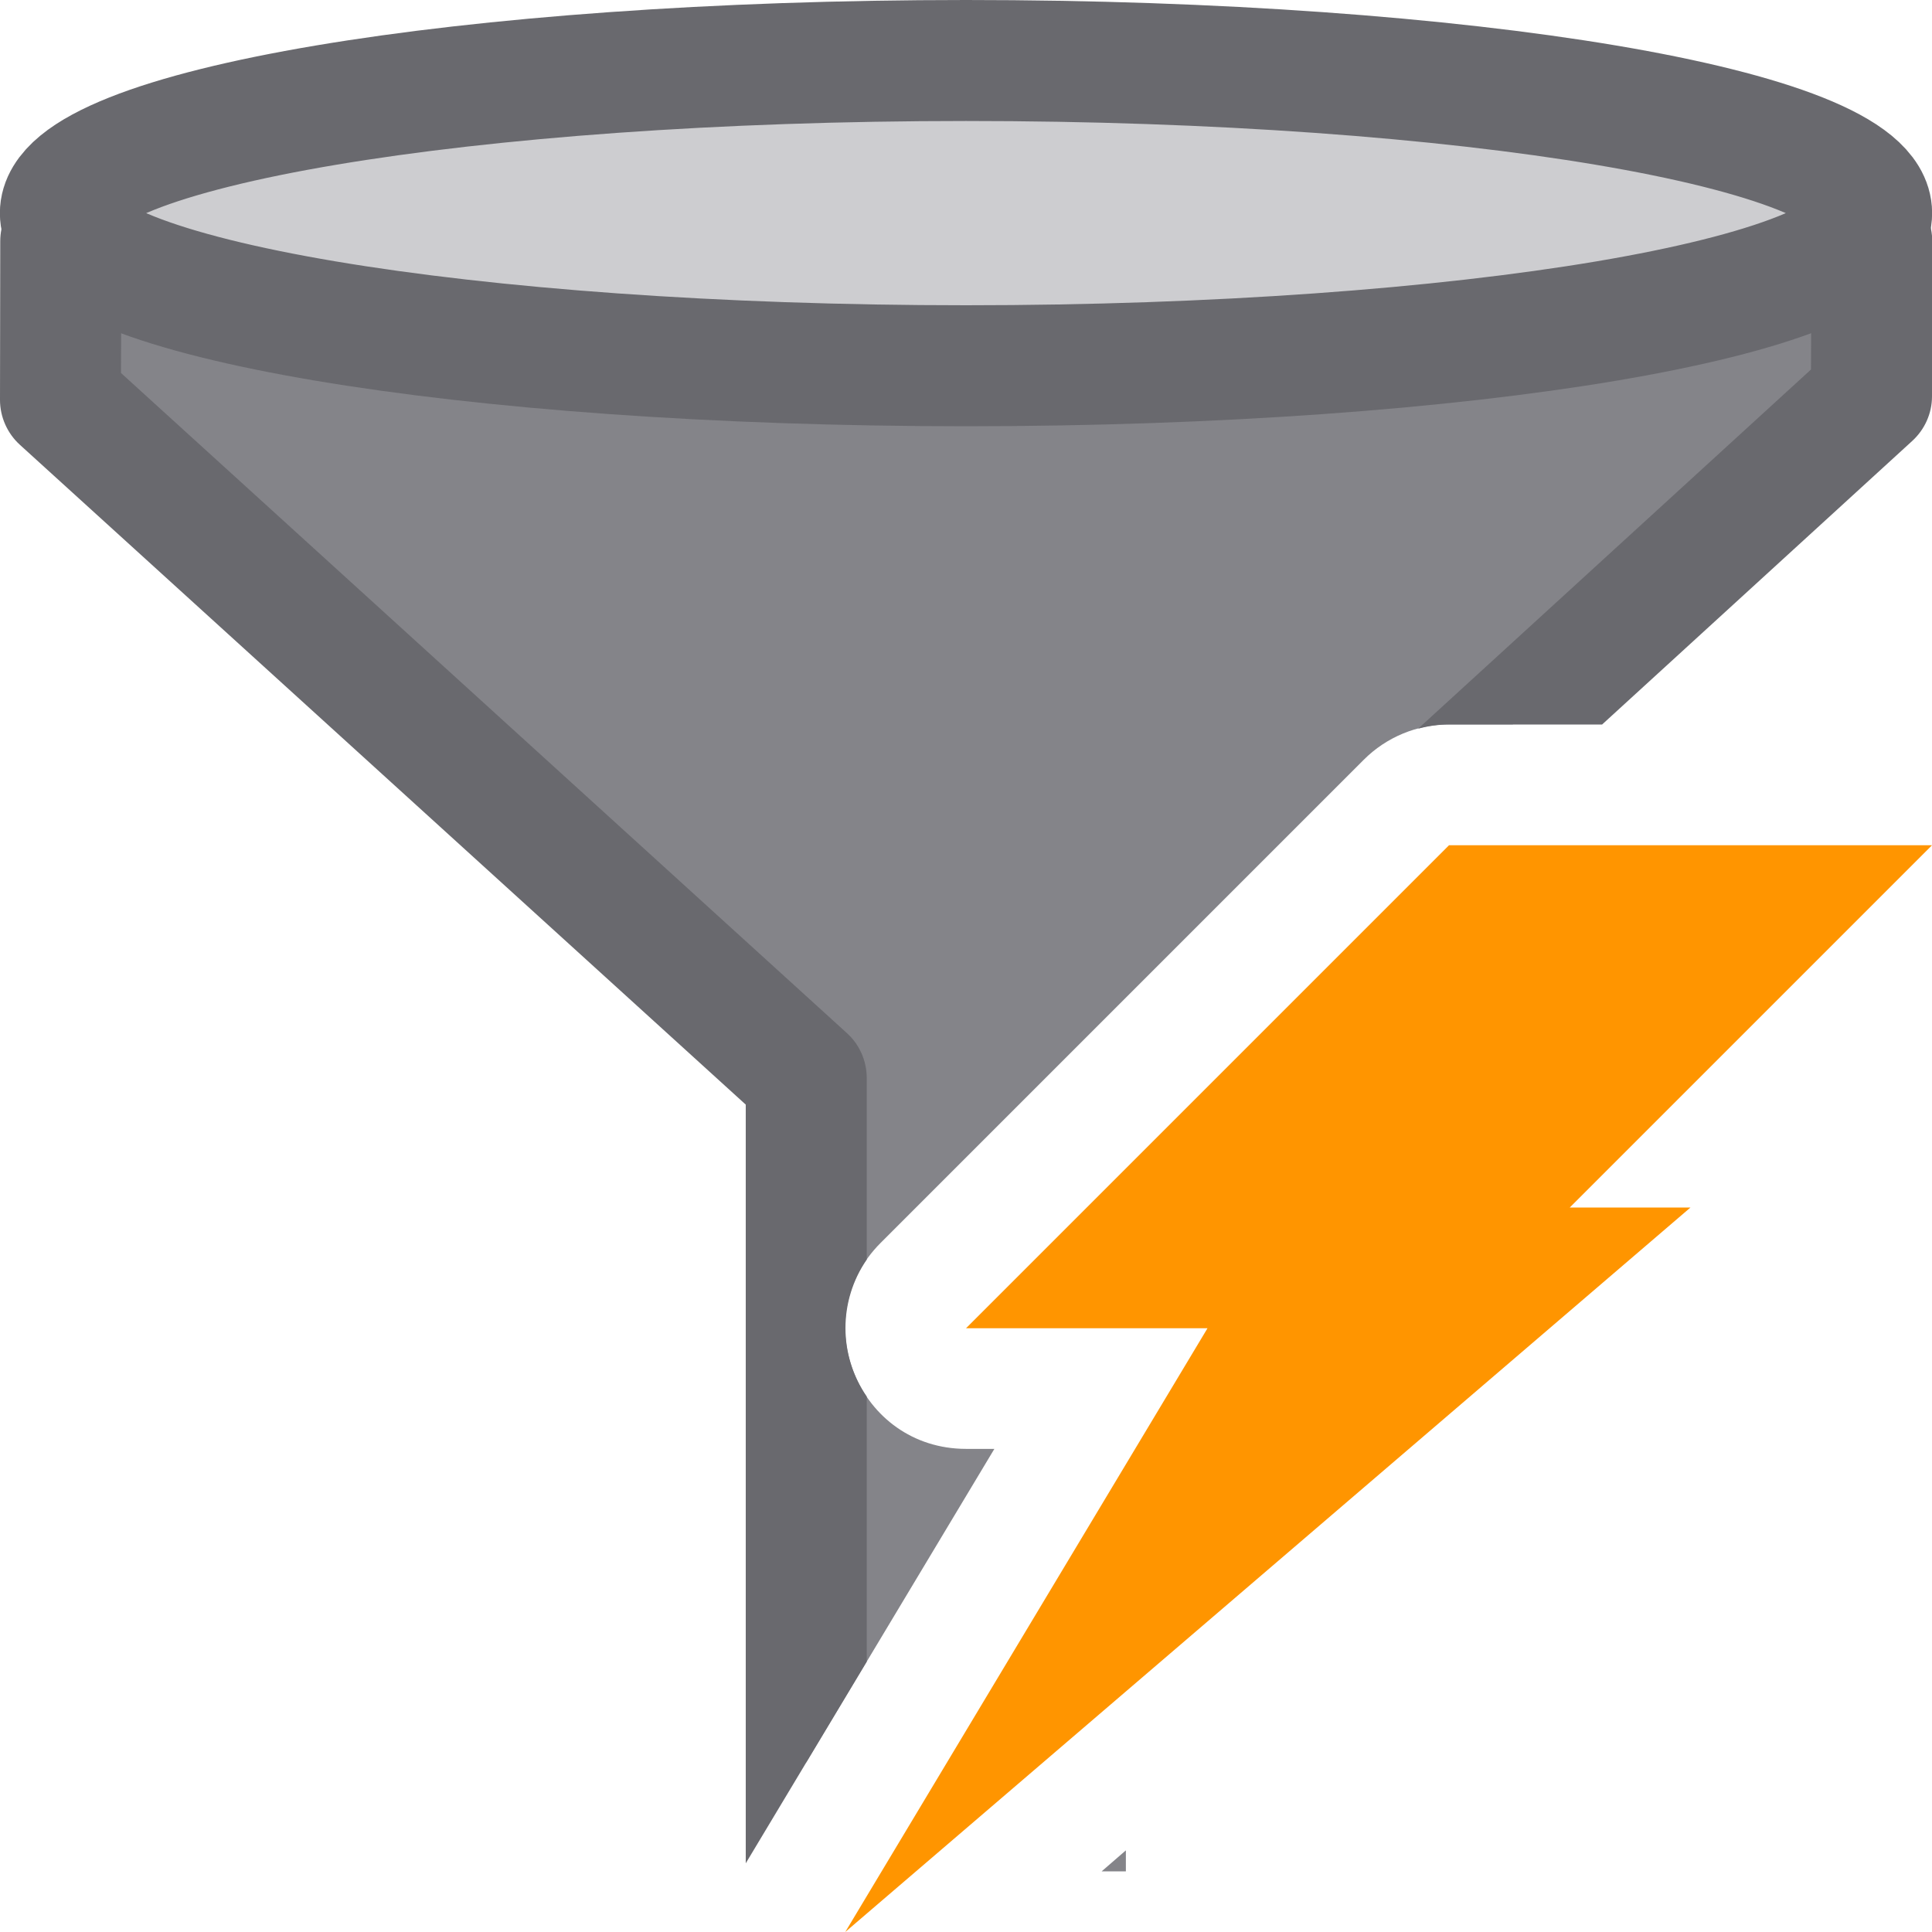
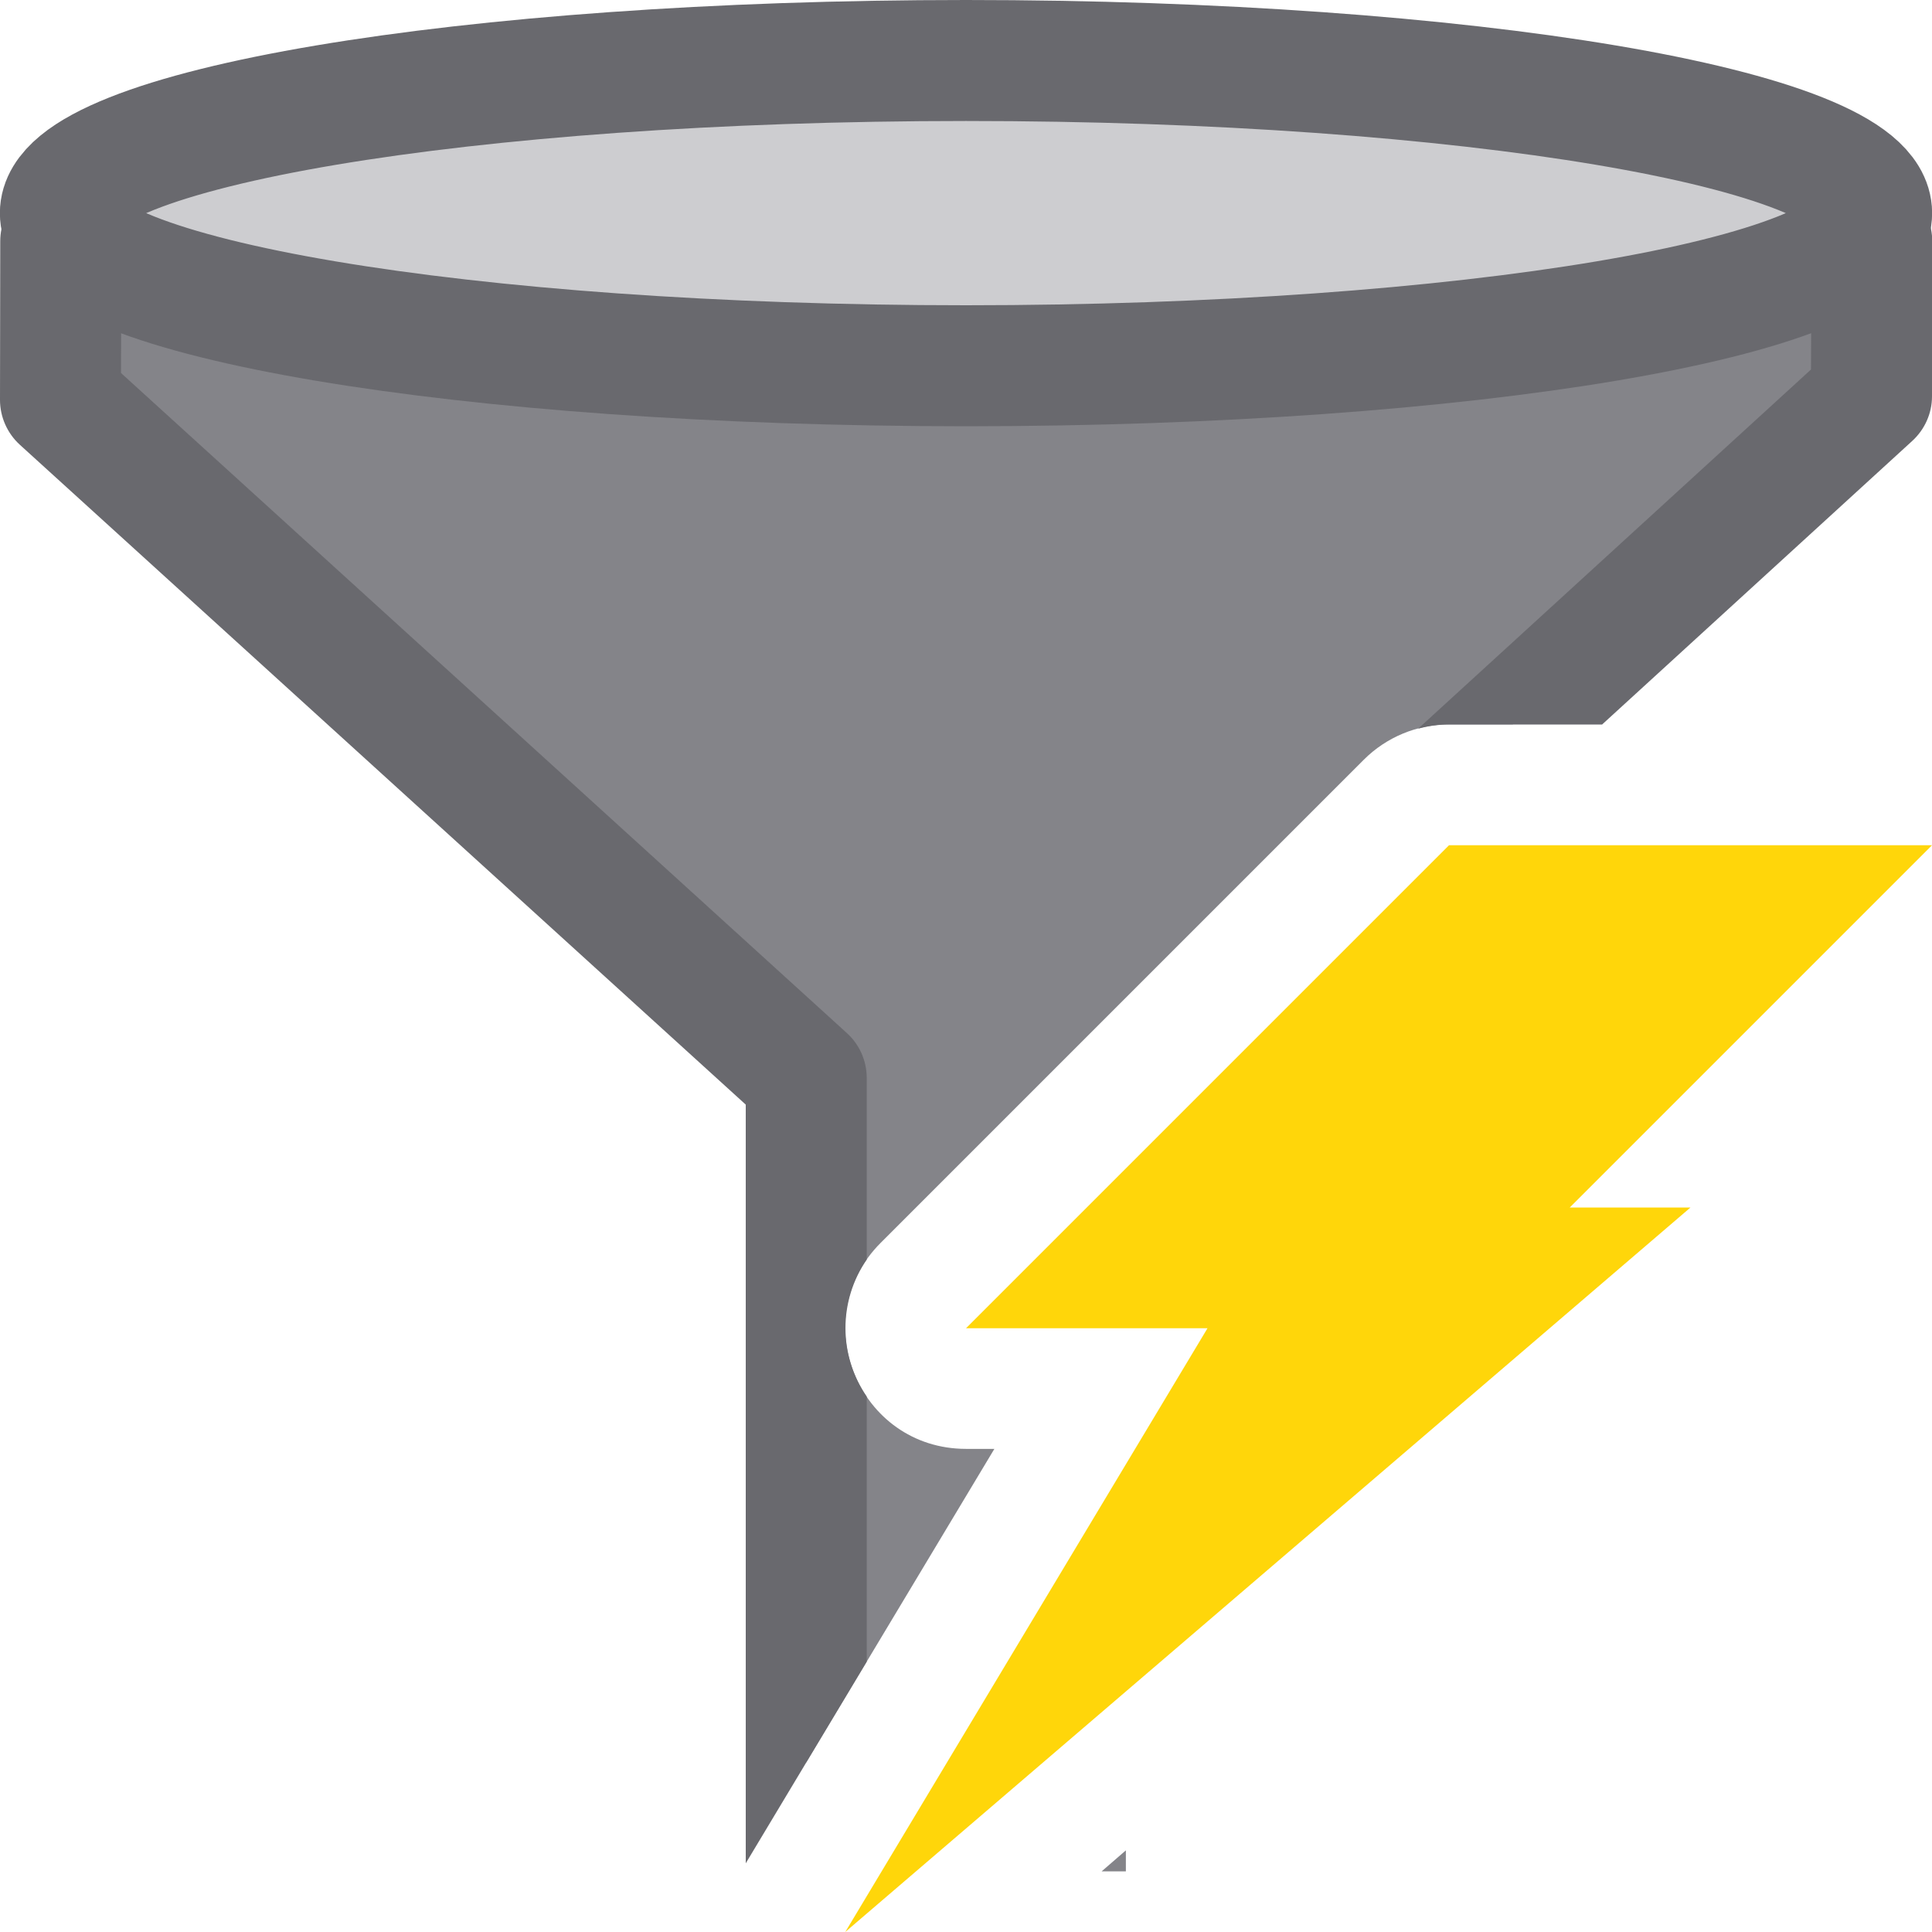
- <svg xmlns="http://www.w3.org/2000/svg" viewBox="0 0 16 16">/&amp;amp;gt;<g fill-rule="evenodd">
+ <svg xmlns="http://www.w3.org/2000/svg" viewBox="0 0 16 16">/&amp;amp;amp;gt;<g fill-rule="evenodd">
    <path d="m.504 1.998-.002 1.314 6.174 5.613v5.672l1.559-2.598h-.234c-.891-0-1.337-1.077-.707-1.707l4-4c.188-.188.442-.293.707-.293h.527l2.971-2.717.002-1.285zm8.82 13.326-.201.174h.201z" fill="#848489" />
    <path d="m.504 1.496c-.277-0-.502.225-.502.502l-.002 1.314c-0.0.141.06.276.164.371l6.012 5.465v6.283l1.002-1.67v-2.195c-.235-.342-.235-.793 0-1.135v-1.506c-.001-.141-.06-.275-.164-.369l-6.012-5.467.002-.59h13.996l-.002.561-3.254 2.975c.083-.023.169-.035.256-.035h1.268l2.568-2.348c.104-.095.164-.229.164-.369l.002-1.285c0-.277-.225-.502-.502-.502z" fill="#69696e" />
-     <path d="m12 7h4l-3 3h1l-7 6 3-5h-2z" fill="#ff9500" />
+     <path d="m12 7h4l-3 3h1l-7 6 3-5h-2z" fill="#ffd60a" />
  </g>
  <ellipse cx="8" cy="1.765" fill="#cdcdd0" rx="7.5" ry="1.264" stroke="#69696e" stroke-linecap="round" stroke-linejoin="round" stroke-width="1.002" />
</svg>
